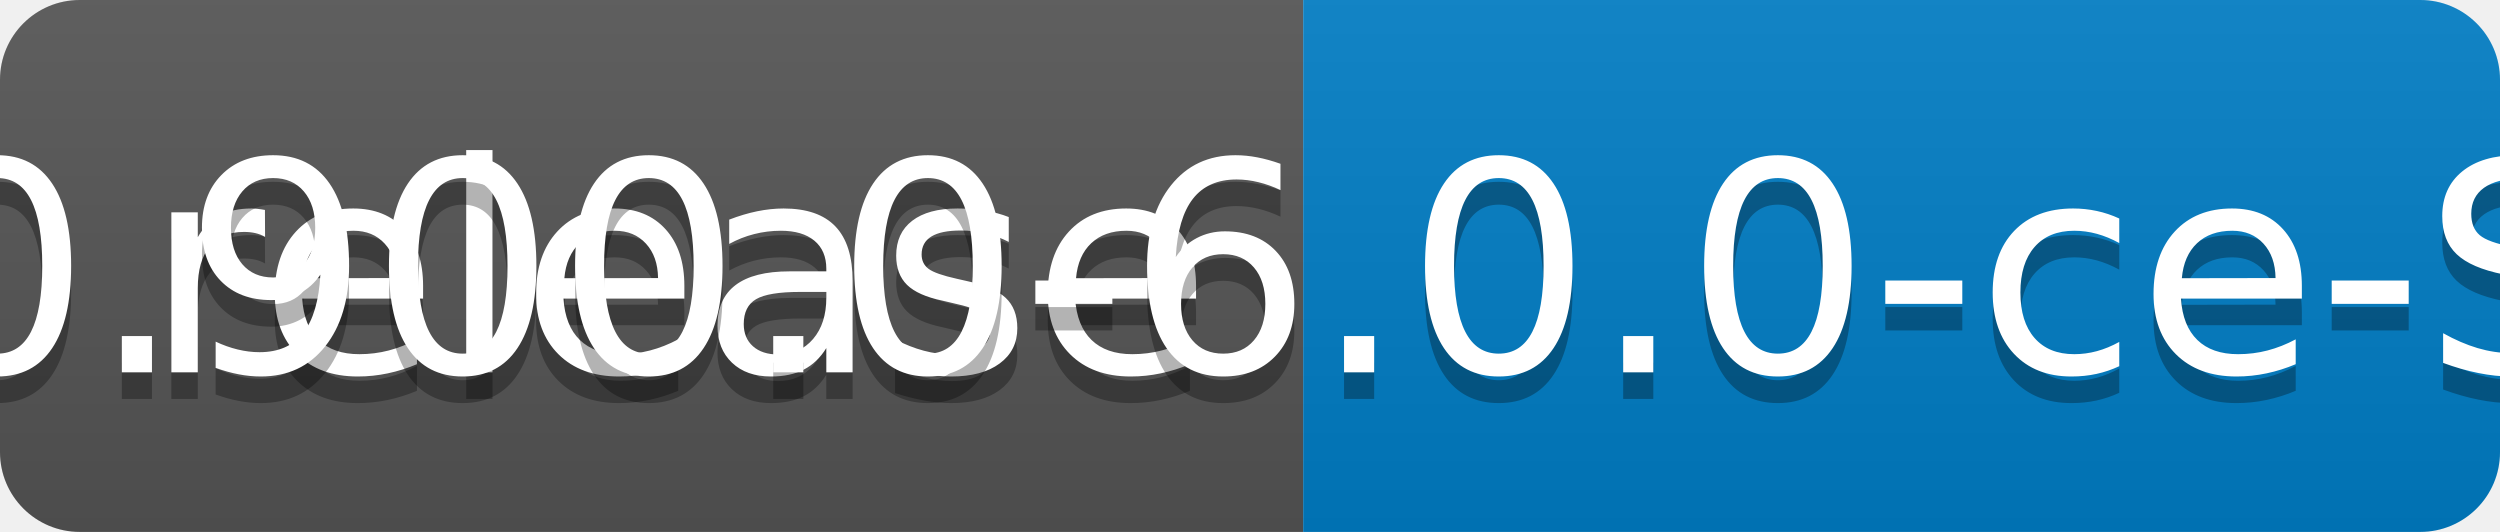
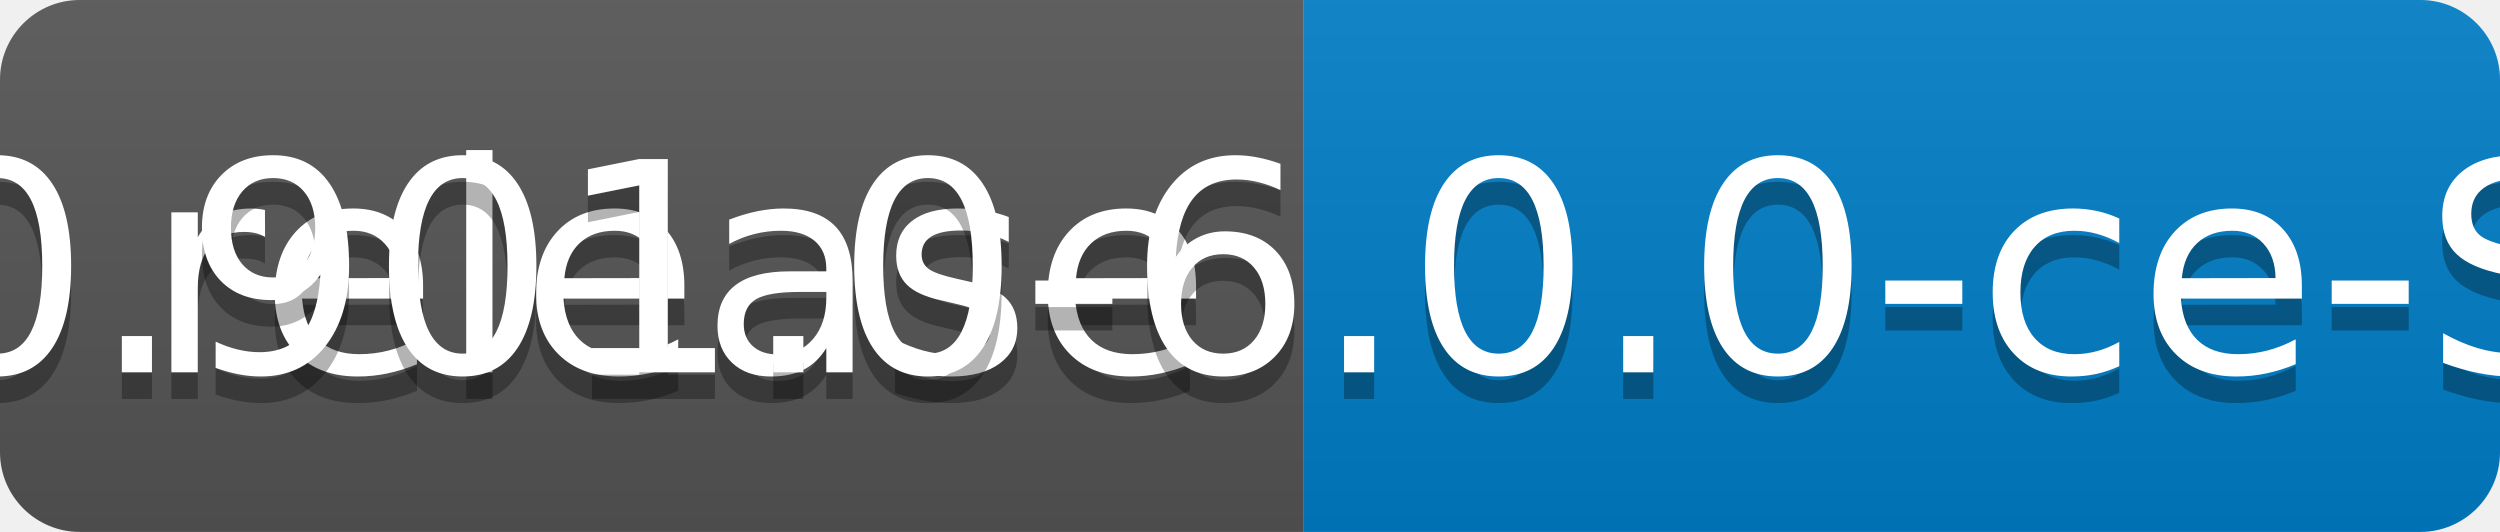
<svg xmlns="http://www.w3.org/2000/svg" width="94" height="20">
  <linearGradient id="b" x2="0" y2="100%">
    <stop offset="0" stop-color="#bbb" stop-opacity=".1" />
    <stop offset="1" stop-opacity=".1" />
  </linearGradient>
  <clipPath id="a">
    <rect width="94" height="20" rx="3" fill="#fff" />
  </clipPath>
  <g clip-path="url(#a)">
    <path fill="#555" d="M0 0h49v20H0z" />
    <path fill="#007ec6" d="M49 0h45v20H49z" />
    <path fill="url(#b)" d="M0 0h94v20H0z" />
  </g>
  <g fill="#fff" text-anchor="middle" font-family="DejaVu Sans,Verdana,Geneva,sans-serif" font-size="110">
    <text x="255" y="150" fill="#010101" fill-opacity=".3" transform="scale(.1)" textLength="390">release</text>
    <text x="255" y="140" transform="scale(.1)" textLength="390">release</text>
-     <text x="705" y="150" fill="#010101" fill-opacity=".3" transform="scale(.1)" textLength="350">v0.900.0-6.0.0-ce-SNAPSHOT</text>
-     <text x="705" y="140" transform="scale(.1)" textLength="350">v0.900.0-6.0.0-ce-SNAPSHOT</text>
+     <text x="705" y="150" fill="#010101" fill-opacity=".3" transform="scale(.1)" textLength="350">v0.901.0-6.0.0-ce-SNAPSHOT</text>
+     <text x="705" y="140" transform="scale(.1)" textLength="350">v0.901.0-6.0.0-ce-SNAPSHOT</text>
  </g>
</svg>
